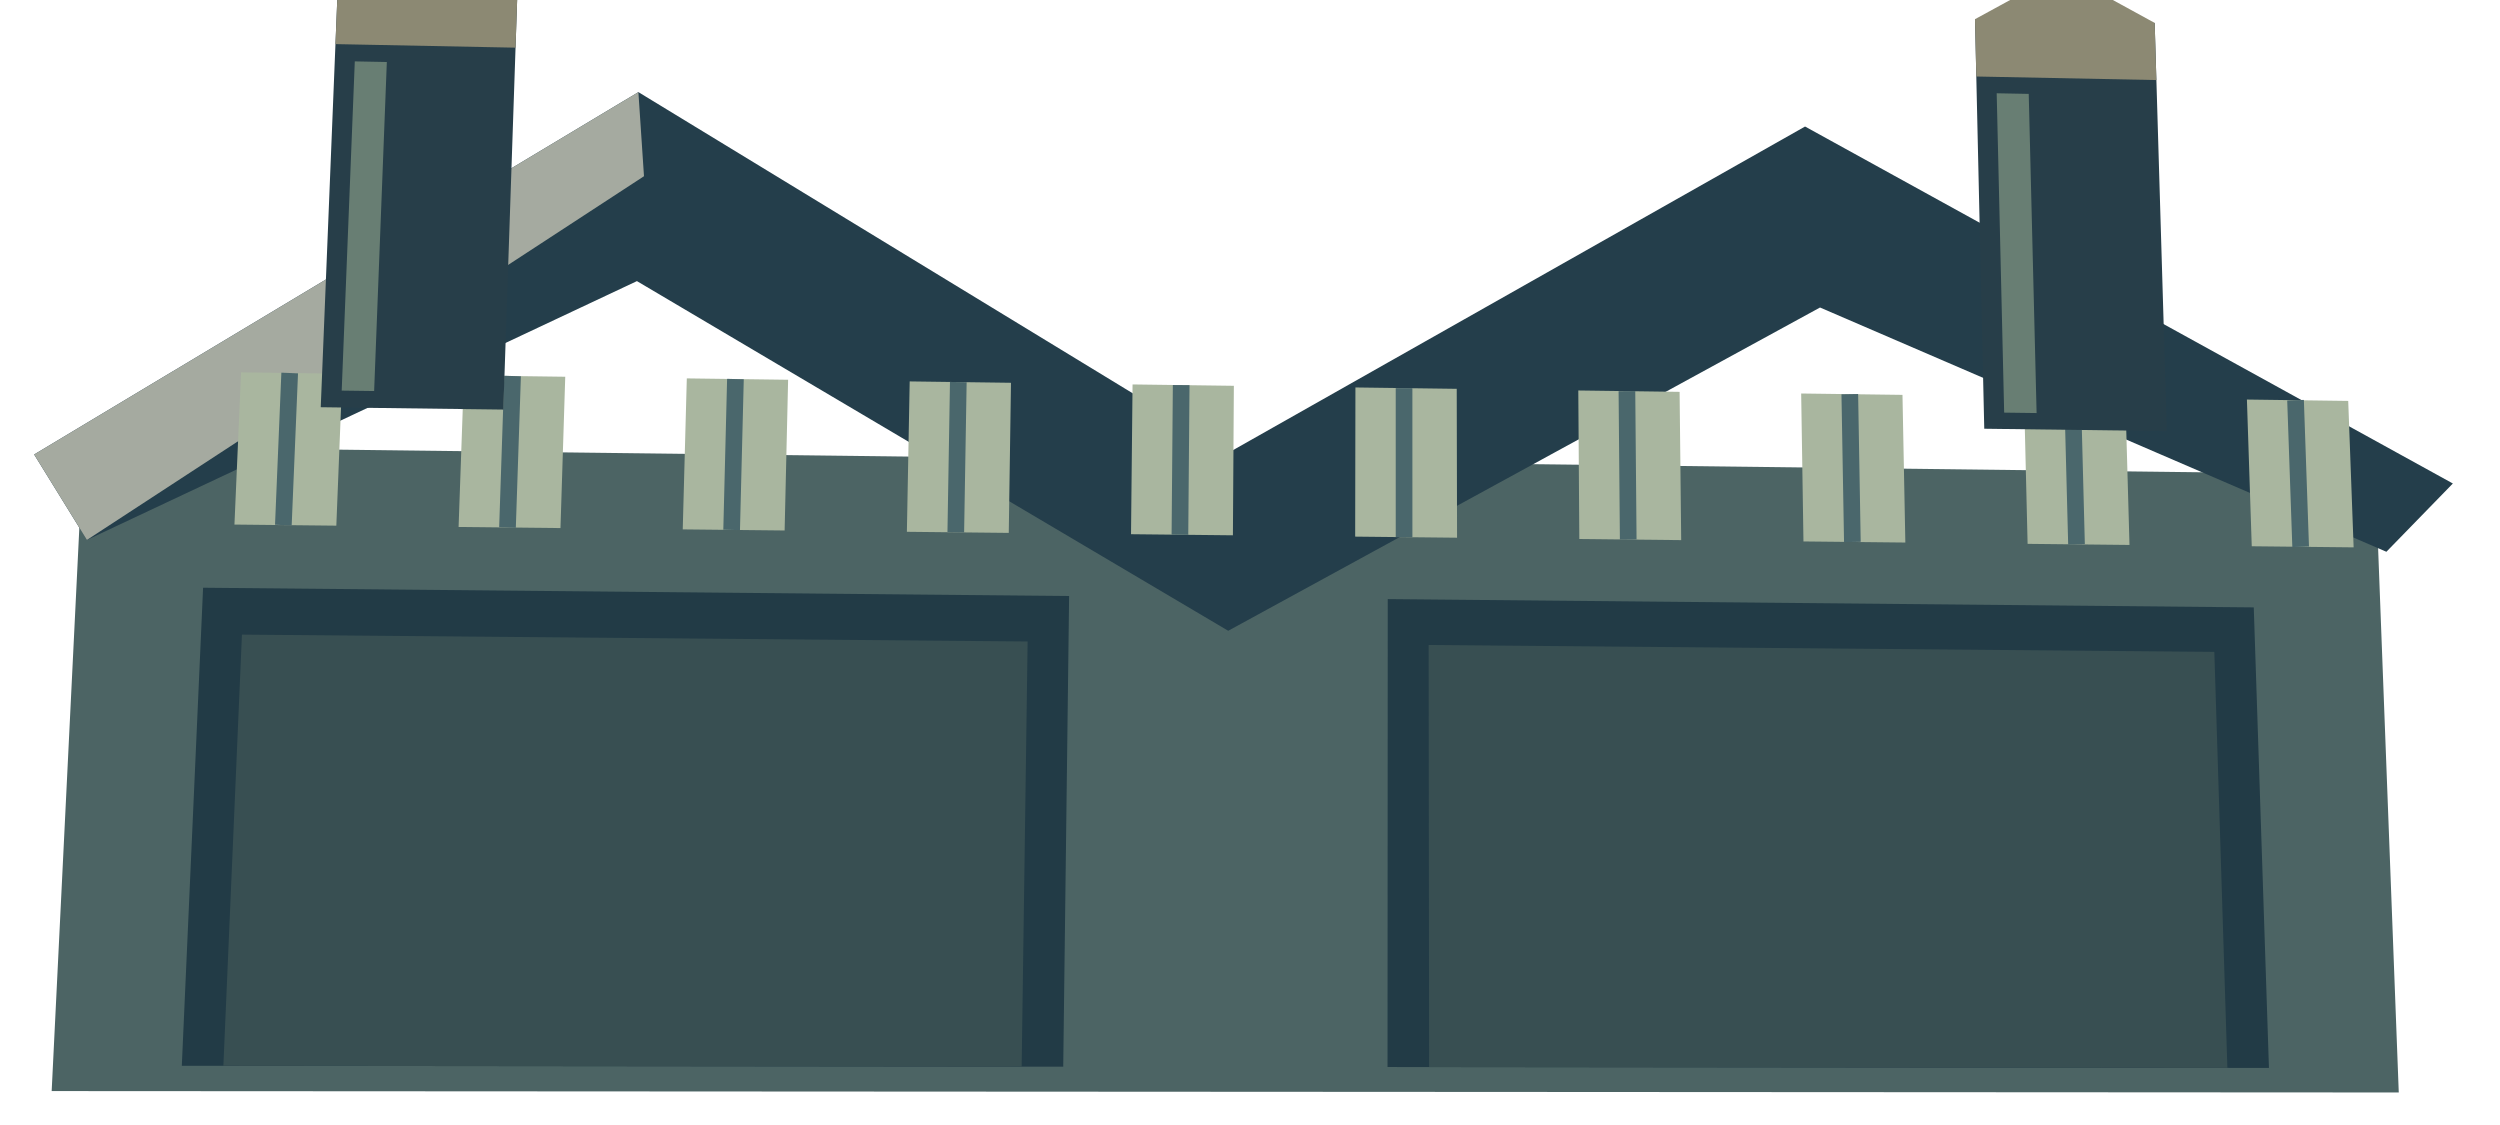
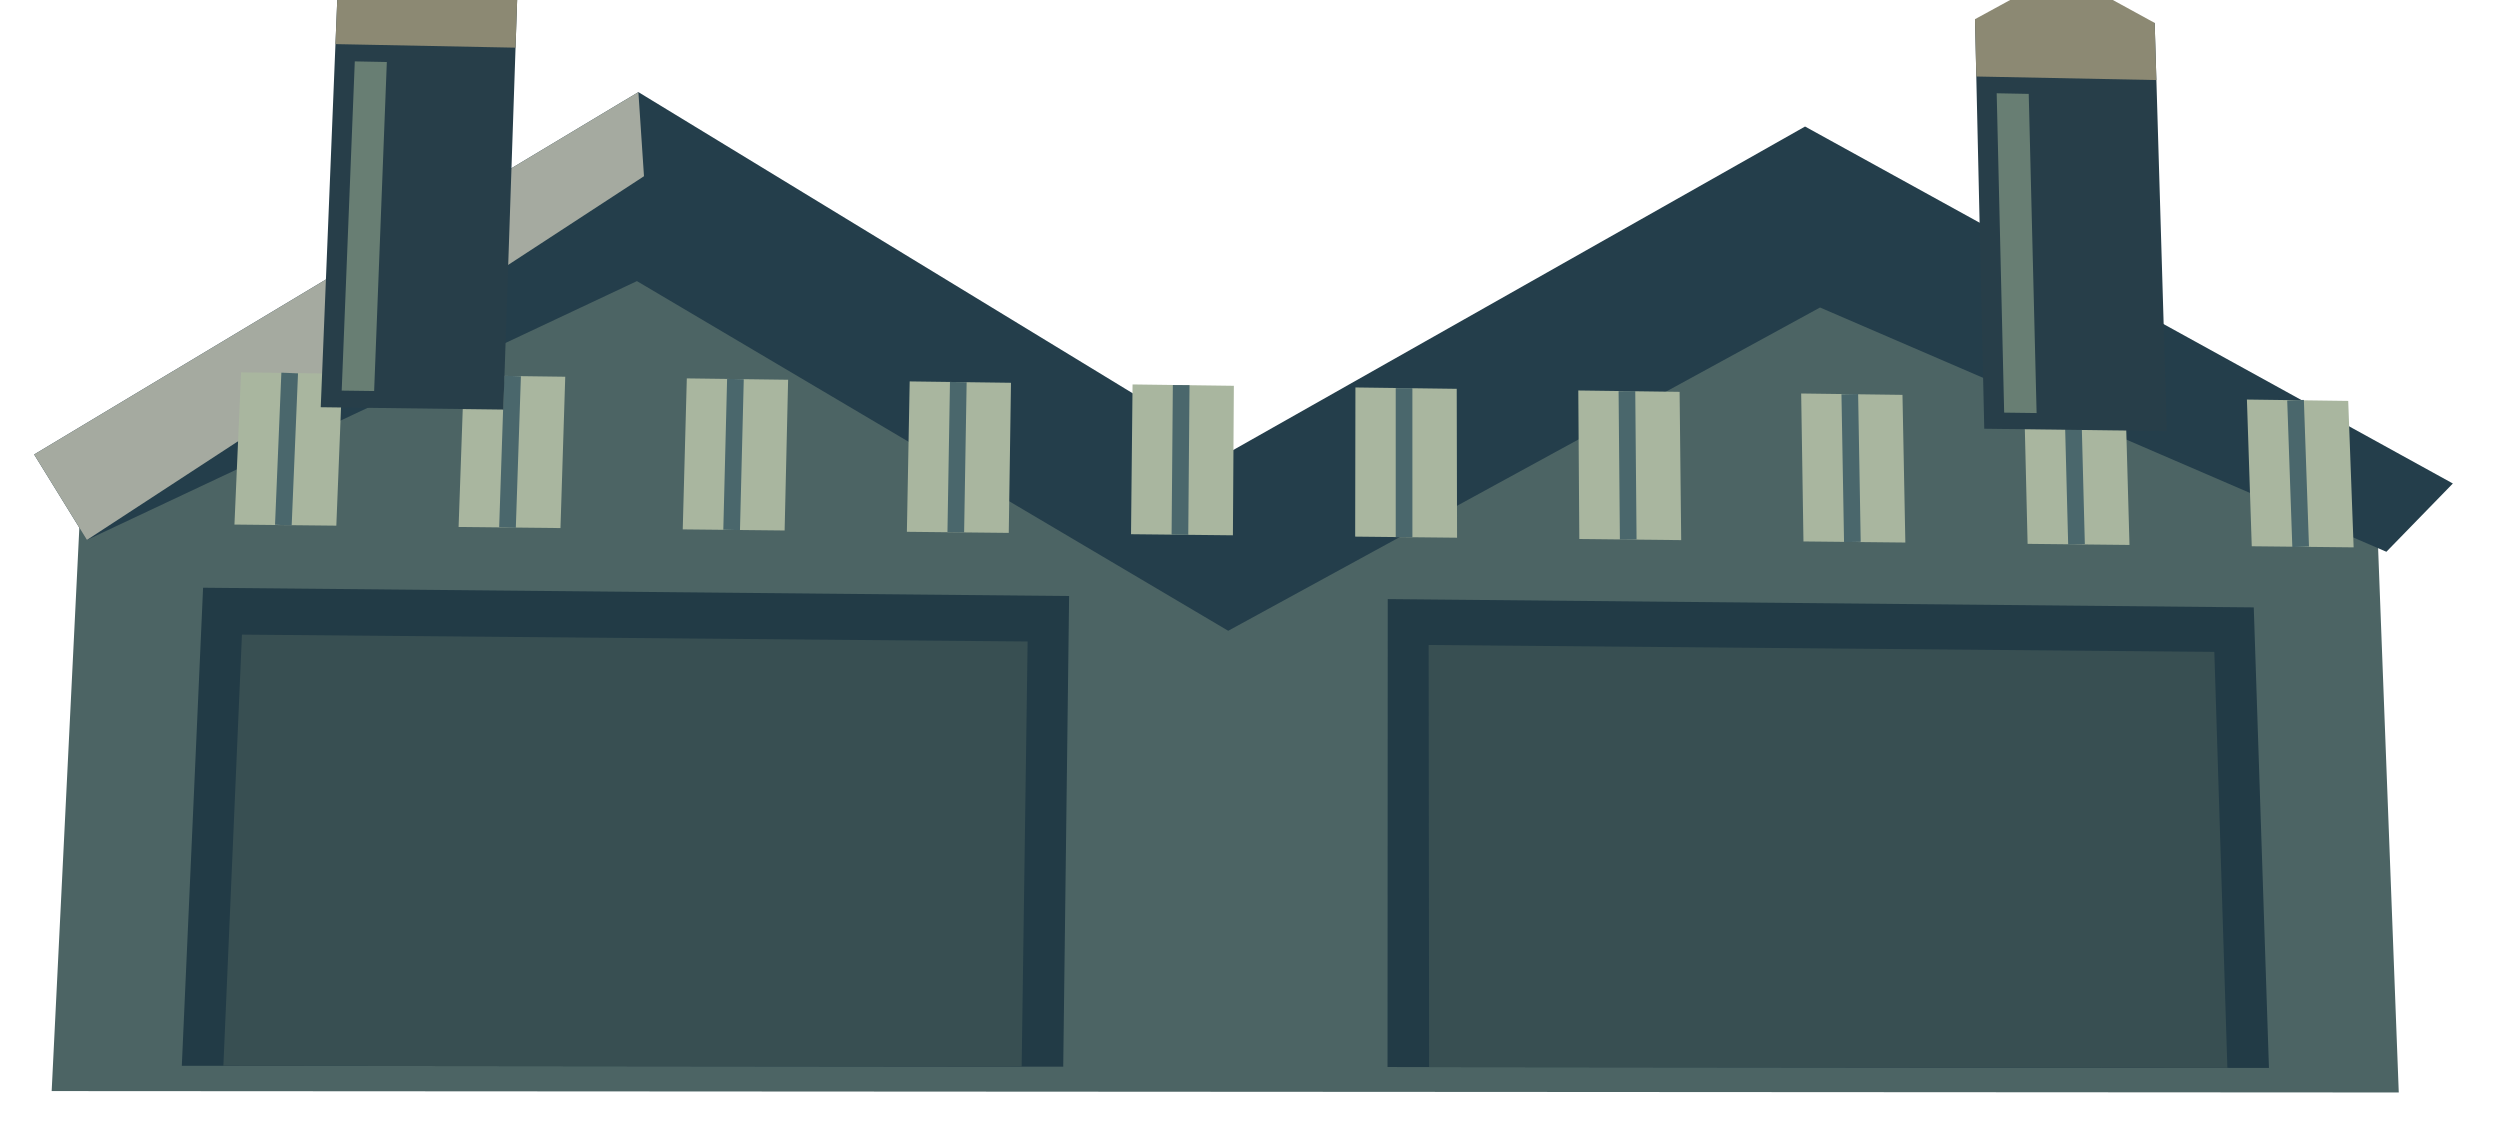
<svg xmlns="http://www.w3.org/2000/svg" width="600" height="270" viewBox="0 0 600 270">
-   <polygon fill="#4c6464" points="20,107.179 570.074,113.864 575.704,262.193 12.4,261.859" />
+   <polygon points="20,107.179 153.358,50.337 294.901,131.453 436.533,57.04 570.074,113.864 575.704,262.193 12.4,261.859" fill="#4c6464" />
  <polygon points="8.193,109.074 153.213,22.105 295.05,108.528 433.212,30.366 588.685,116.038 572.734,132.426 436.806,73.801 294.771,151.388 152.863,67.466 20.857,129.588" fill="#243e4b" />
  <polygon points="8.193,109.074 153.213,22.105 154.557,42.292 20.857,129.588" fill="#a5aaa0" />
  <polygon fill="#223b46" points="48.742,141.053 256.587,143.047 255.175,256.005 43.633,255.785" />
  <polygon fill="#384f52" points="58.066,152.307 246.629,153.957 245.197,255.995 53.611,255.796" />
  <polygon fill="#223b46" points="333.059,143.781 540.904,145.775 544.548,256.306 333.006,256.086" />
  <polygon fill="#384f52" points="342.875,154.799 531.438,156.449 534.57,256.296 342.985,256.096" />
  <polygon fill="#a9b69f" points="57.856,89.363 82.169,89.693 80.719,126.159 56.267,125.896" />
  <polyline points="69.526,89.521 68.004,126.023" fill="none" stroke="#4a676c" stroke-width="4" />
  <polygon fill="#a9b69f" points="111.345,90.088 135.659,90.418 134.514,126.738 110.062,126.475" />
  <polyline points="123.016,90.246 121.799,126.601" fill="none" stroke="#4a676c" stroke-width="4" />
  <polygon fill="#a9b69f" points="164.835,90.813 189.148,91.143 188.309,127.316 163.857,127.053" />
  <polyline points="176.505,90.972 175.594,127.18" fill="none" stroke="#4a676c" stroke-width="4" />
  <polygon fill="#a9b69f" points="218.324,91.538 242.637,91.868 242.104,127.895 217.652,127.632" />
  <polyline points="229.994,91.697 229.389,127.758" fill="none" stroke="#4a676c" stroke-width="4" />
  <polygon fill="#a9b69f" points="271.813,92.264 296.126,92.593 295.898,128.473 271.446,128.21" />
  <polyline points="283.483,92.422 283.183,128.337" fill="none" stroke="#4a676c" stroke-width="4" />
  <polygon fill="#a9b69f" points="325.302,92.989 349.615,93.319 349.693,129.052 325.241,128.789" />
  <polyline points="336.973,93.147 336.978,128.915" fill="none" stroke="#4a676c" stroke-width="4" />
  <polygon fill="#a9b69f" points="378.791,93.714 403.105,94.044 403.488,129.63 379.036,129.367" />
  <polyline points="390.462,93.872 390.773,129.494" fill="none" stroke="#4a676c" stroke-width="4" />
  <polygon fill="#a9b69f" points="432.281,94.439 456.594,94.769 457.283,130.209 432.831,129.946" />
  <polyline points="443.951,94.597 444.568,130.072" fill="none" stroke="#4a676c" stroke-width="4" />
  <polygon fill="#a9b69f" points="485.77,95.164 510.083,95.494 511.077,130.787 486.625,130.524" />
  <polyline points="497.44,95.323 498.362,130.651" fill="none" stroke="#4a676c" stroke-width="4" />
  <polygon fill="#a9b69f" points="539.259,95.89 563.572,96.219 564.872,131.366 540.42,131.103" />
  <polyline points="550.929,96.048 552.157,131.229" fill="none" stroke="#4a676c" stroke-width="4" />
  <polygon fill="#273e49" points="81.083,-3.6 124.208,-2.7 120.798,98.3 76.978,97.733" />
  <polygon points="81.083,-3.6 102.619,-15.3 124.208,-2.7 123.731,11.44 80.509,10.587" fill="#8c8973" />
  <polygon fill="#687e73" points="85.15,14.733 92.839,14.883 89.793,93.848 82.008,93.744" />
  <polygon fill="#273e49" points="474,4.6 517.125,5.5 520.042,103.463 476.222,102.896" />
  <polygon points="474,4.6 494.776,-6.736 517.125,5.5 517.533,19.215 474.311,18.361" fill="#8c8973" />
  <polygon fill="#687e73" points="479.206,22.387 486.894,22.536 488.784,99.132 480.999,99.029" />
</svg>
